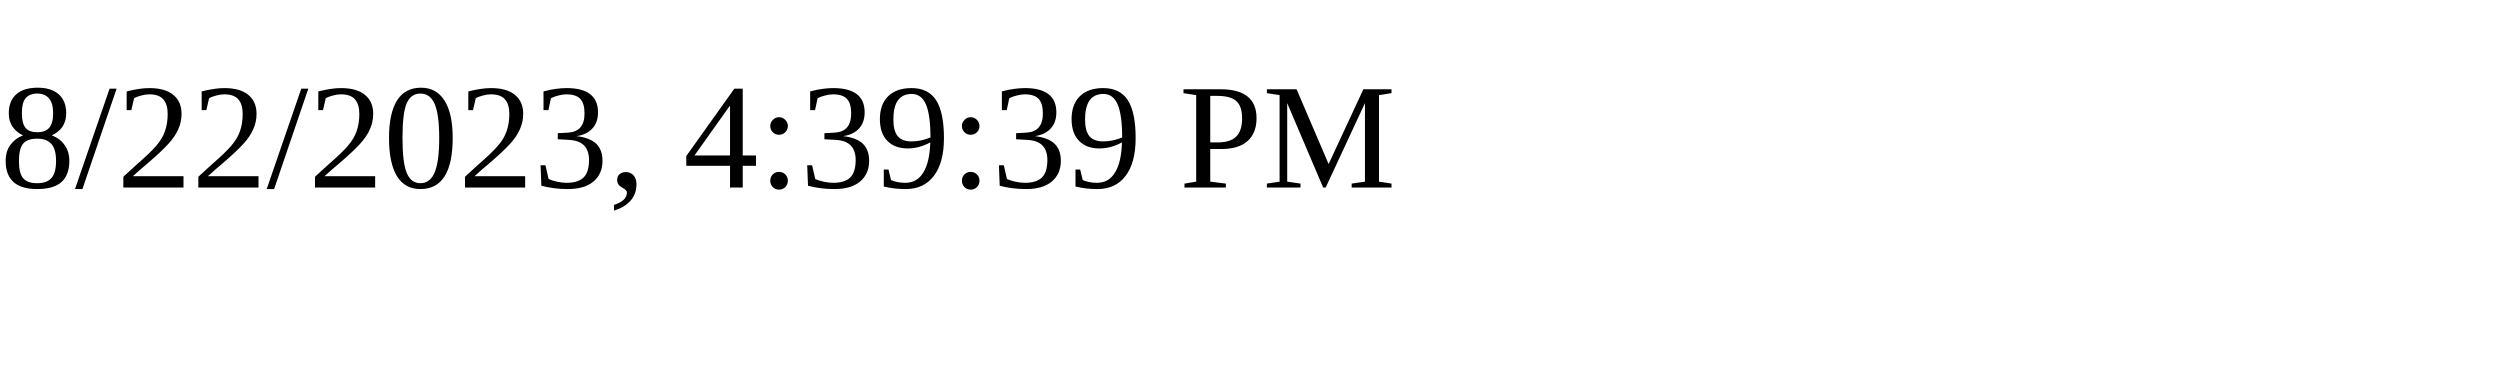
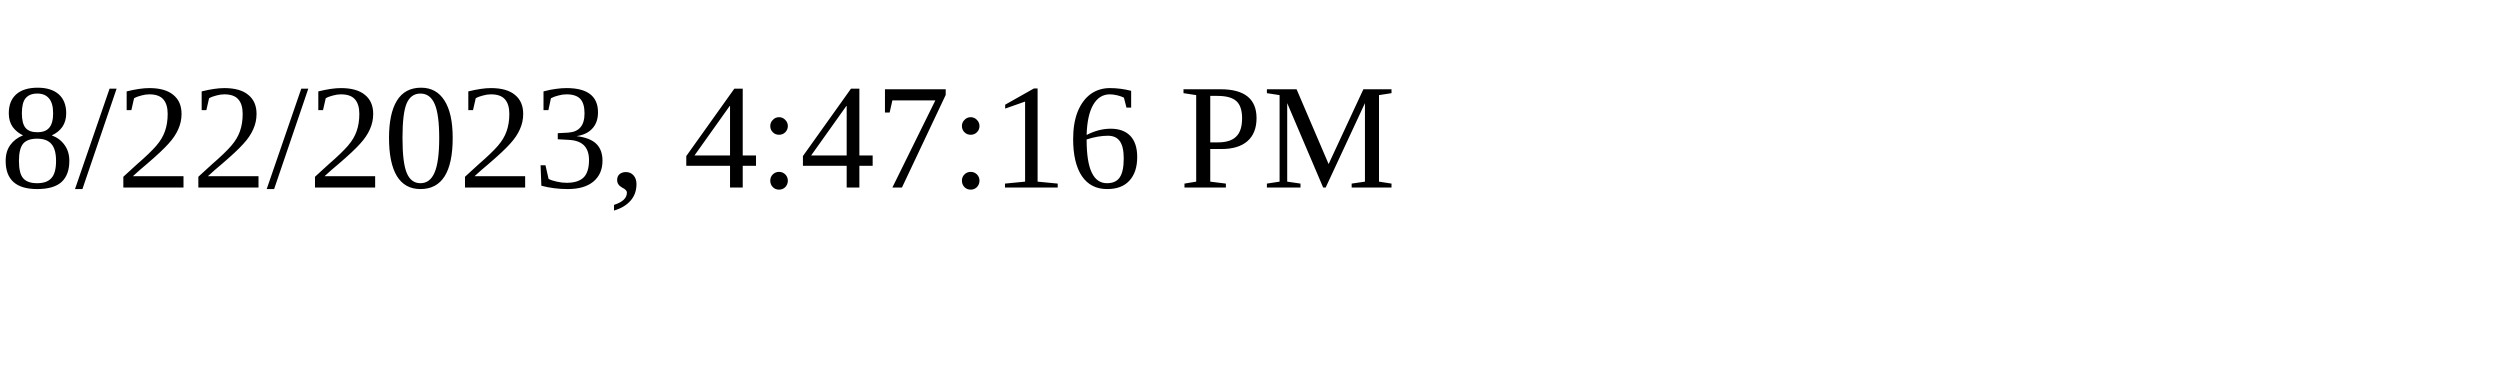
<svg xmlns="http://www.w3.org/2000/svg" height="30" width="200">
-   <text x="0" y="15">8/22/2023, 4:39:39 PM</text>
+   <text x="0" y="15">8/22/2023, 4:47:16 PM</text>
</svg>
